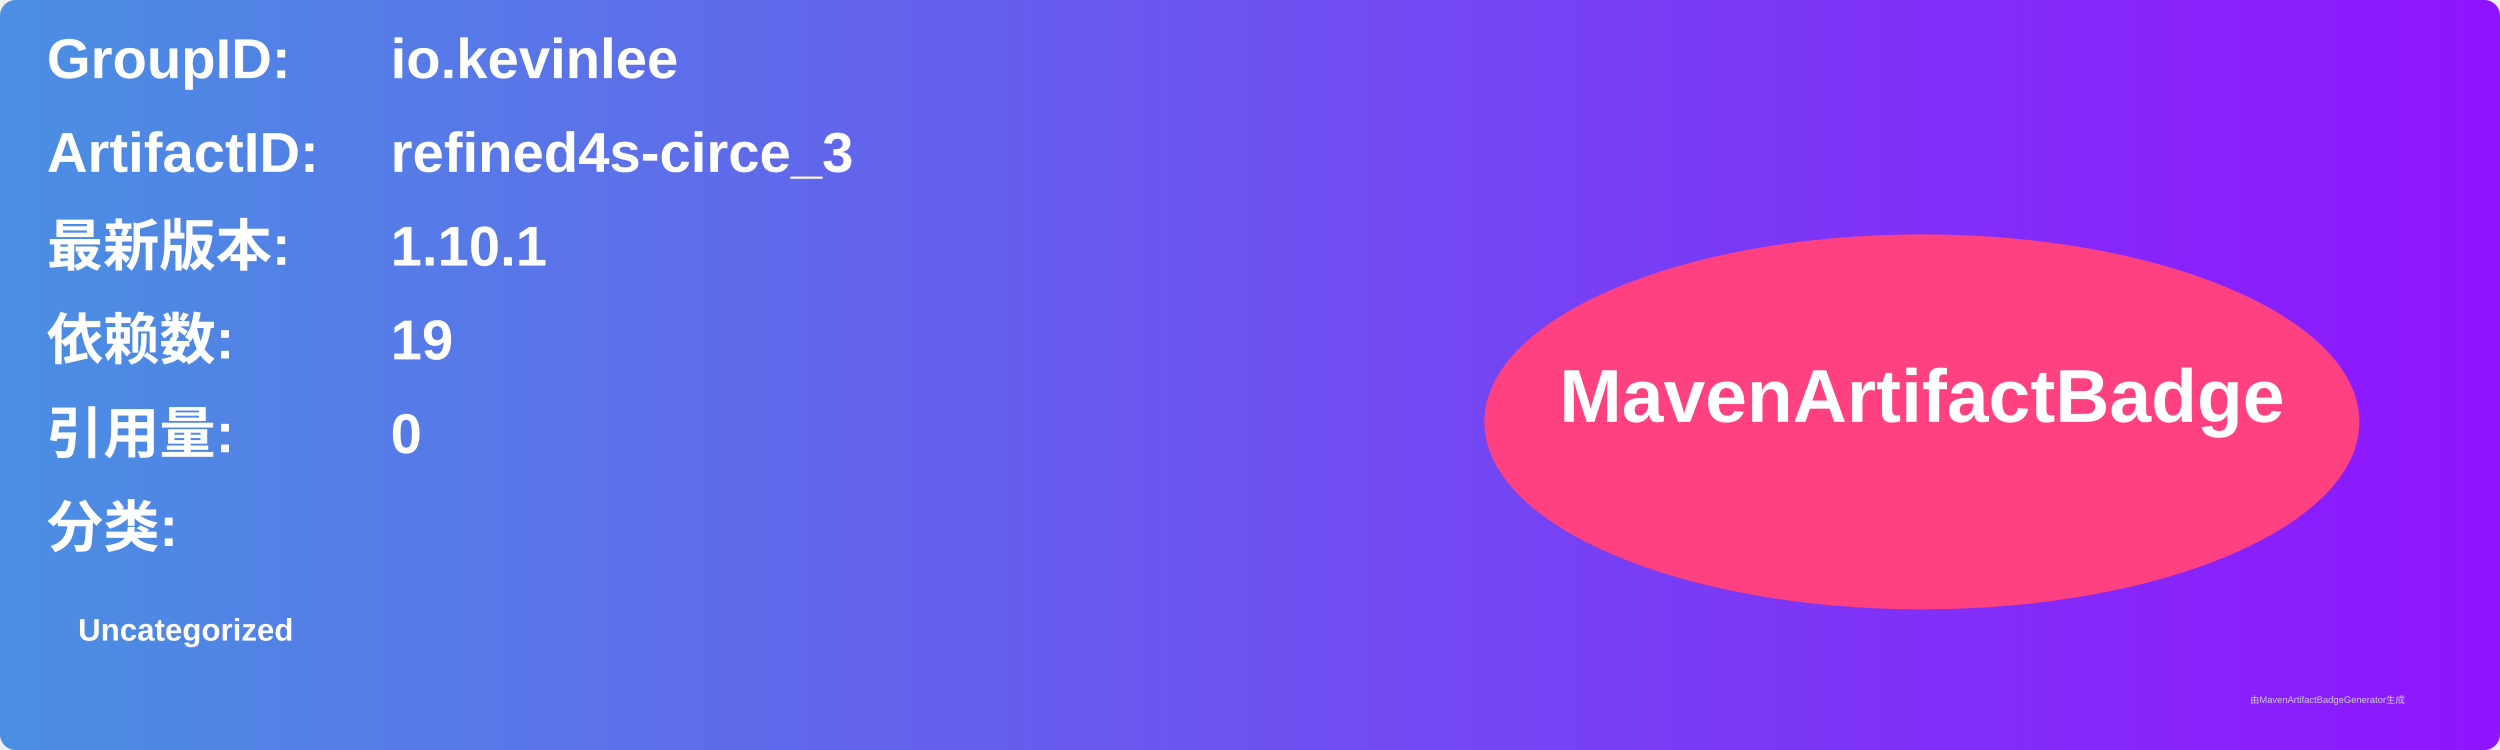
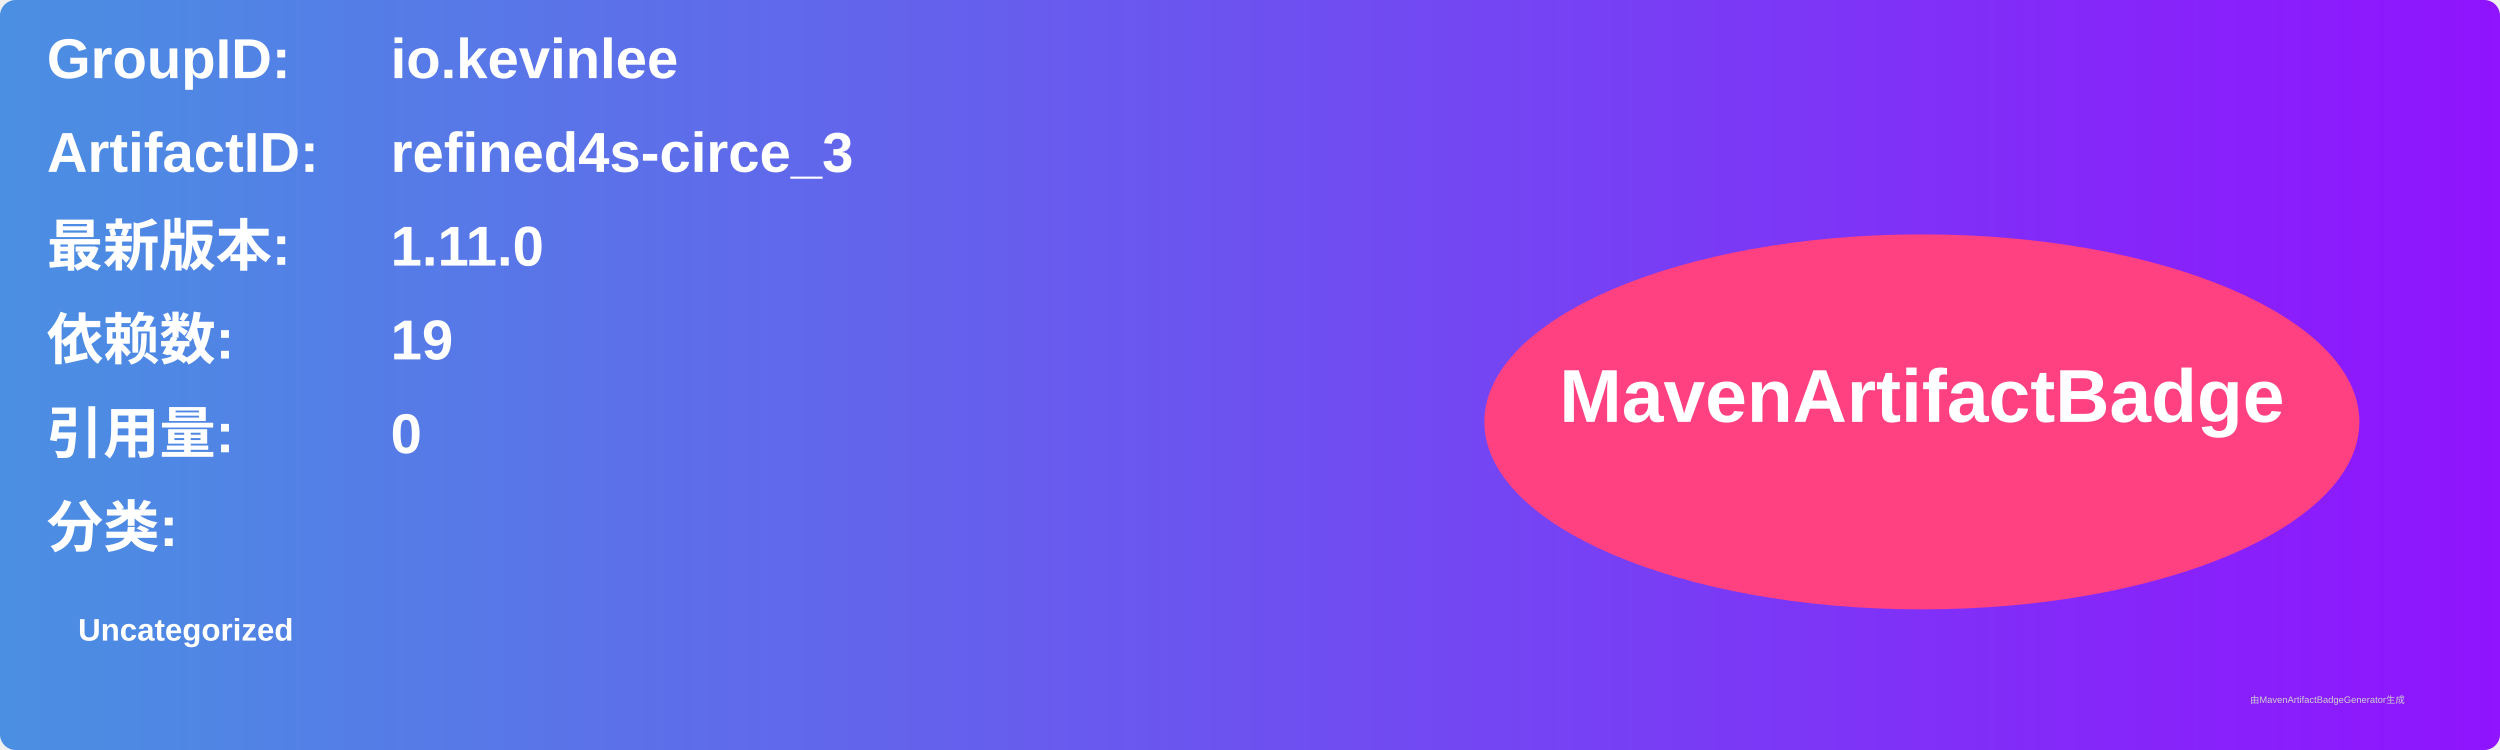
<svg xmlns="http://www.w3.org/2000/svg" width="800" height="240" viewBox="0 0 800 240">
  <linearGradient id="grad" x1="0%" y1="0%" x2="100%" y2="0%">
    <stop offset="0%" stop-color="#4a90e2" />
    <stop offset="100%" stop-color="#9013fe" />
  </linearGradient>
  <rect width="100%" height="100%" rx="5" ry="5" fill="url(#grad)" />
  <g transform="translate(15, 15)">
    <text x="0" y="10" font-family="Arial" font-size="18" fill="white" font-weight="bold" width="260">GroupID:</text>
    <text x="110" y="10" font-family="Arial" font-size="18" fill="white" font-weight="bold" width="460">io.kevinlee</text>
    <text x="0" y="40" font-family="Arial" font-size="18" fill="white" font-weight="bold" width="260">ArtifactID:</text>
    <text x="110" y="40" font-family="Arial" font-size="18" fill="white" font-weight="bold" width="460">refined4s-circe_3</text>
    <text x="0" y="70" font-family="Arial" font-size="18" fill="white" font-weight="bold">最新版本:</text>
    <text x="110" y="70" font-family="Arial" font-size="18" fill="white" font-weight="bold">
-       <tspan font-weight="bold">1.10.1</tspan>
+       <tspan font-weight="bold">1.11.0</tspan>
    </text>
    <text x="0" y="100" font-family="Arial" font-size="18" fill="white" font-weight="bold">依赖数: </text>
    <text x="110" y="100" font-family="Arial" font-size="18" fill="white">
      <tspan font-weight="bold">19</tspan>
    </text>
    <text x="0" y="130" font-family="Arial" font-size="18" fill="white" font-weight="bold">引用量: </text>
    <text x="110" y="130" font-family="Arial" font-size="18" fill="white">
      <tspan font-weight="bold">0</tspan>
    </text>
    <text x="0" y="160" font-family="Arial" font-size="18" fill="white" font-weight="bold">分类:</text>
    <text x="10" y="190" font-family="Arial" font-size="10" fill="white">
      <tspan font-weight="bold">Uncategorized</tspan>
    </text>
    <ellipse cx="600" cy="120" rx="140" ry="60" fill="#ff4081" />
    <text x="600" y="120" text-anchor="middle" font-family="Arial" font-size="24" fill="white" font-weight="bold">MavenArtifactBadge</text>
  </g>
  <text x="720" y="225" font-family="Arial" font-size="3" fill="#d0d0d0">由MavenArtifactBadgeGenerator生成</text>
</svg>
